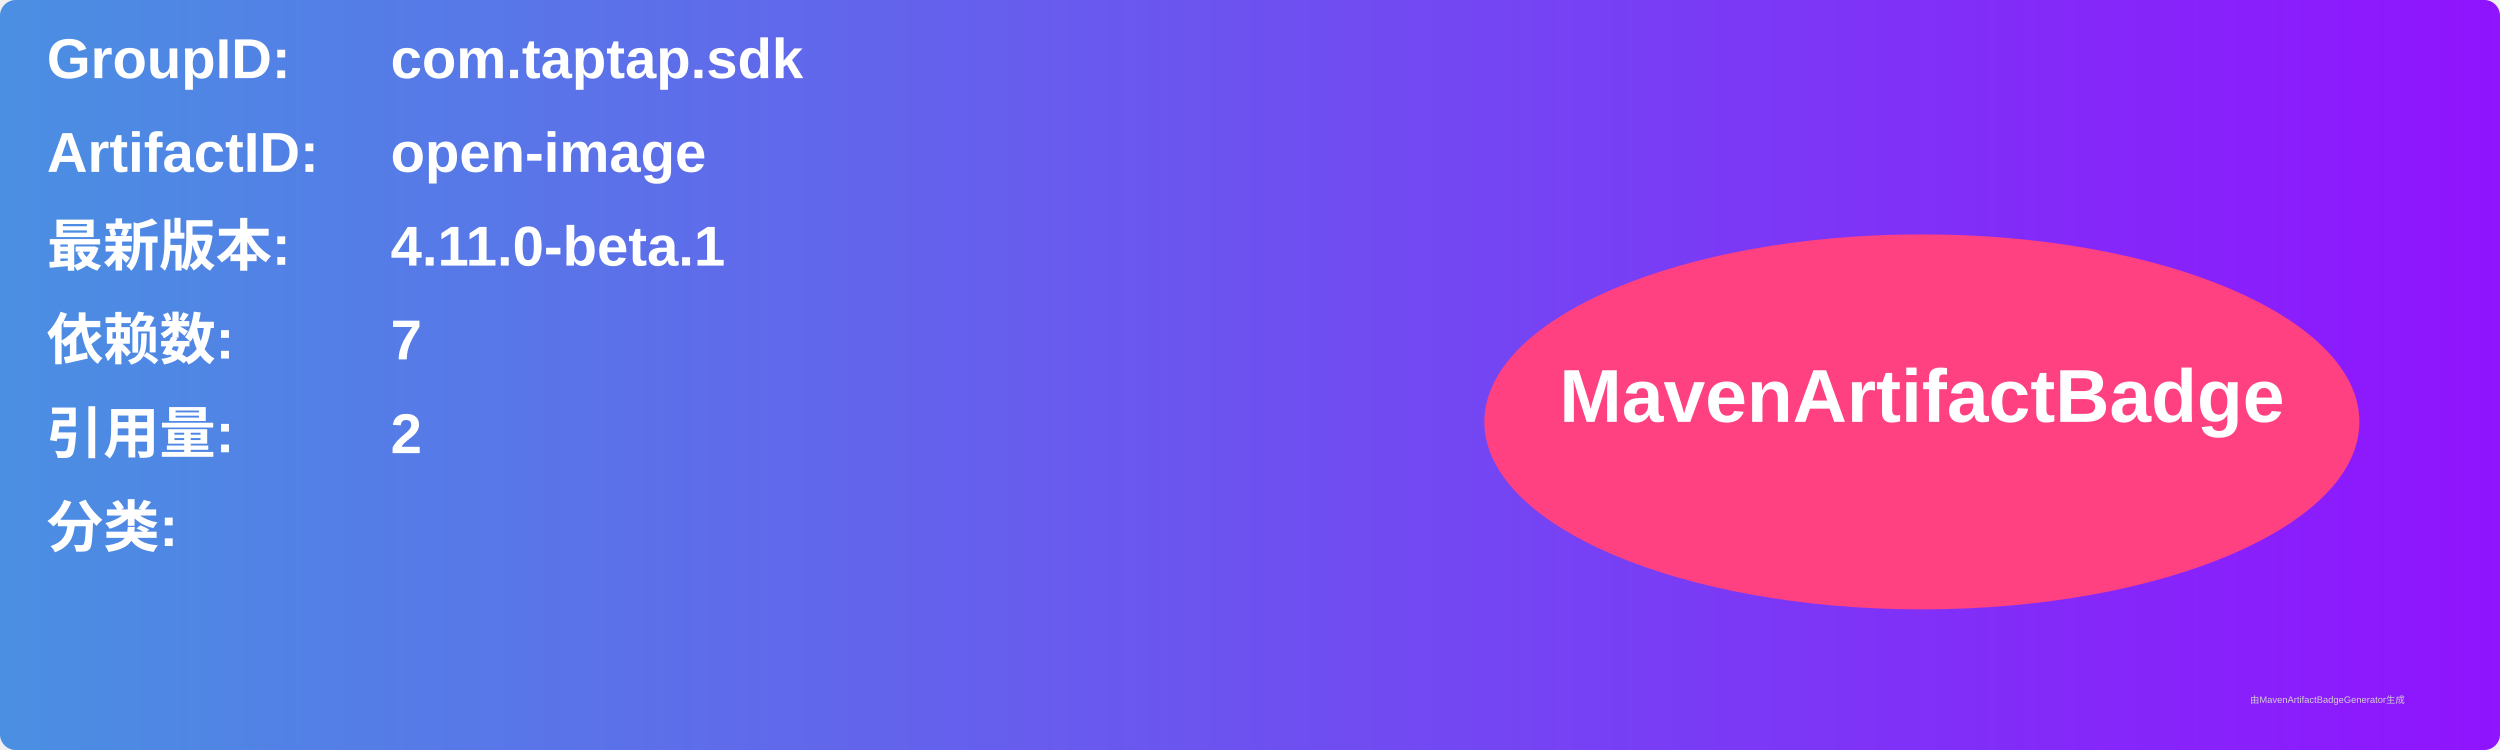
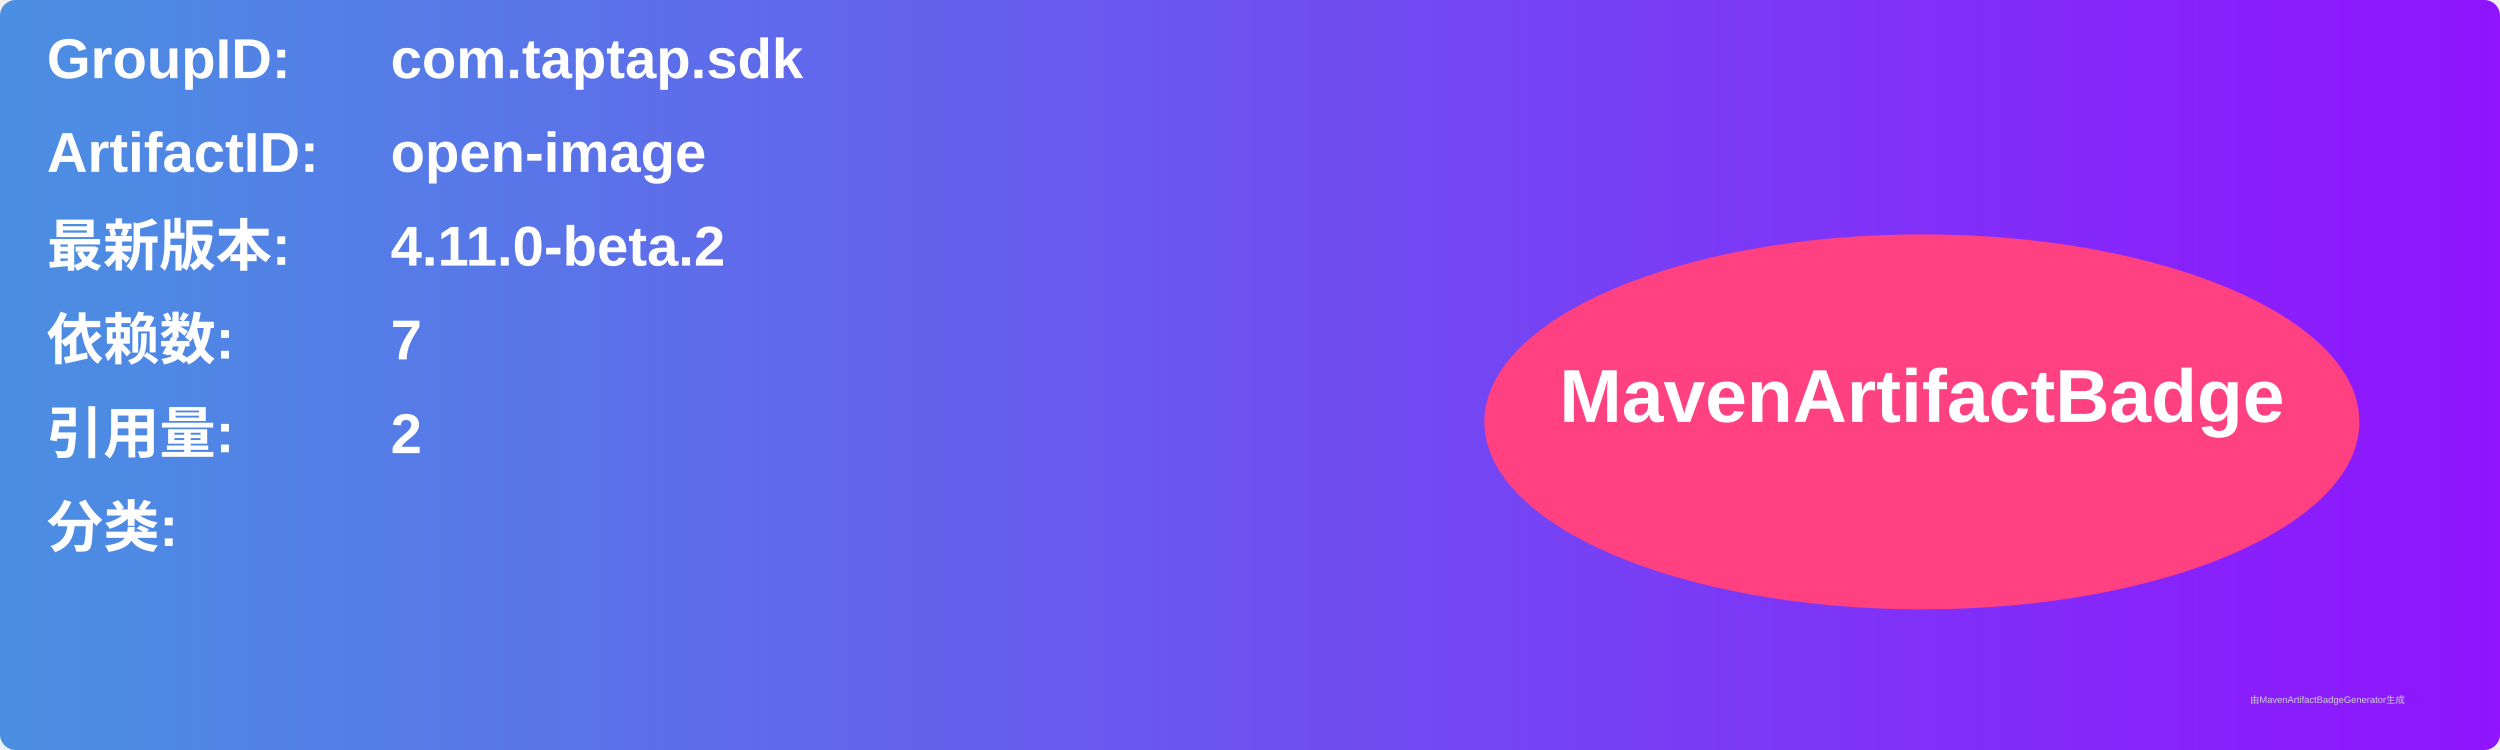
<svg xmlns="http://www.w3.org/2000/svg" width="800" height="240" viewBox="0 0 800 240">
  <linearGradient id="grad" x1="0%" y1="0%" x2="100%" y2="0%">
    <stop offset="0%" stop-color="#4a90e2" />
    <stop offset="100%" stop-color="#9013fe" />
  </linearGradient>
  <rect width="100%" height="100%" rx="5" ry="5" fill="url(#grad)" />
  <g transform="translate(15, 15)">
    <text x="0" y="10" font-family="Arial" font-size="18" fill="white" font-weight="bold" width="260">GroupID:</text>
    <text x="110" y="10" font-family="Arial" font-size="18" fill="white" font-weight="bold" width="460">com.taptap.sdk</text>
    <text x="0" y="40" font-family="Arial" font-size="18" fill="white" font-weight="bold" width="260">ArtifactID:</text>
    <text x="110" y="40" font-family="Arial" font-size="18" fill="white" font-weight="bold" width="460">open-image</text>
    <text x="0" y="70" font-family="Arial" font-size="18" fill="white" font-weight="bold">最新版本:</text>
    <text x="110" y="70" font-family="Arial" font-size="18" fill="white" font-weight="bold">
-       <tspan font-weight="bold">4.11.0-beta.1</tspan>
+       <tspan font-weight="bold">4.11.0-beta.2</tspan>
    </text>
    <text x="0" y="100" font-family="Arial" font-size="18" fill="white" font-weight="bold">依赖数: </text>
    <text x="110" y="100" font-family="Arial" font-size="18" fill="white">
      <tspan font-weight="bold">7</tspan>
    </text>
    <text x="0" y="130" font-family="Arial" font-size="18" fill="white" font-weight="bold">引用量: </text>
    <text x="110" y="130" font-family="Arial" font-size="18" fill="white">
      <tspan font-weight="bold">2</tspan>
    </text>
    <text x="0" y="160" font-family="Arial" font-size="18" fill="white" font-weight="bold">分类:</text>
    <text x="10" y="190" font-family="Arial" font-size="10" fill="white">
      <tspan font-weight="bold" />
    </text>
    <ellipse cx="600" cy="120" rx="140" ry="60" fill="#ff4081" />
    <text x="600" y="120" text-anchor="middle" font-family="Arial" font-size="24" fill="white" font-weight="bold">MavenArtifactBadge</text>
  </g>
  <text x="720" y="225" font-family="Arial" font-size="3" fill="#d0d0d0">由MavenArtifactBadgeGenerator生成</text>
</svg>
